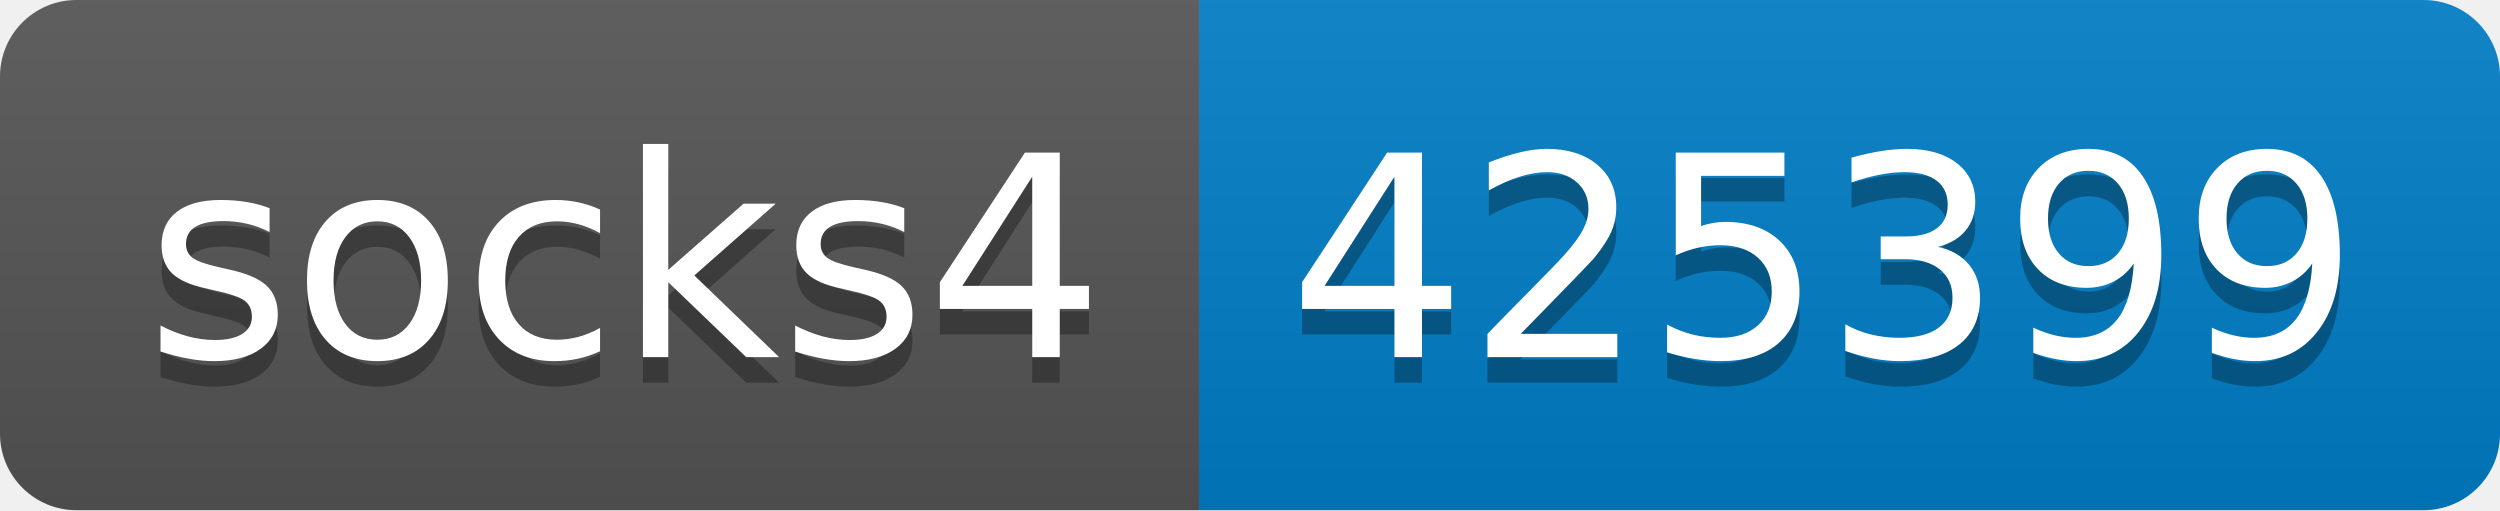
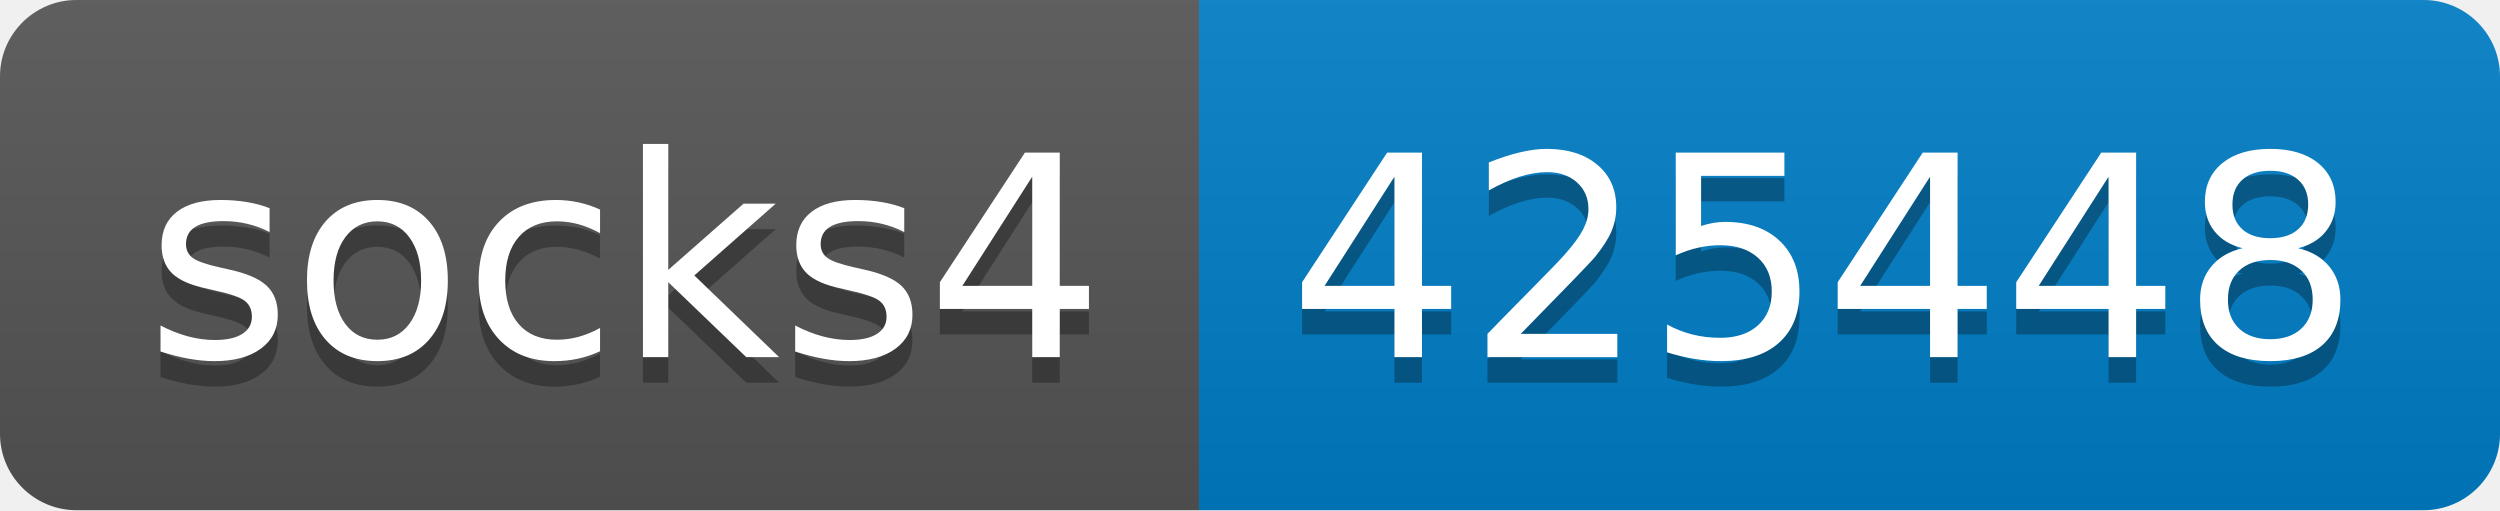
- <svg xmlns="http://www.w3.org/2000/svg" width="98" height="20" role="img" aria-label="socks4: 425399">
+ <svg xmlns="http://www.w3.org/2000/svg" width="98" height="20" role="img" aria-label="socks4: 425448">
  <linearGradient id="s" x2="0" y2="100%">
    <stop offset="0" stop-color="#bbb" stop-opacity=".1" />
    <stop offset="1" stop-opacity=".1" />
  </linearGradient>
  <clipPath id="r">
    <rect width="98" height="20" rx="3" fill="#fff" />
  </clipPath>
  <g clip-path="url(#r)">
    <rect width="47" height="20" fill="#555" />
    <rect x="47" width="51" height="20" fill="#007ec6" />
    <rect width="98" height="20" fill="url(#s)" />
  </g>
  <g fill="#fff" text-anchor="middle" font-family="Verdana,Geneva,DejaVu Sans,sans-serif" text-rendering="geometricPrecision" font-size="110">
    <text aria-hidden="true" x="245" y="150" fill="#010101" fill-opacity=".3" transform="scale(.1)" textLength="370">socks4</text>
    <text x="245" y="140" transform="scale(.1)" fill="#fff" textLength="370">socks4</text>
-     <text aria-hidden="true" x="715" y="150" fill="#010101" fill-opacity=".3" transform="scale(.1)" textLength="410">425399</text>
-     <text x="715" y="140" transform="scale(.1)" fill="#fff" textLength="410">425399</text>
+     <text aria-hidden="true" x="715" y="150" fill="#010101" fill-opacity=".3" transform="scale(.1)" textLength="410">425448</text>
+     <text x="715" y="140" transform="scale(.1)" fill="#fff" textLength="410">425448</text>
  </g>
</svg>
